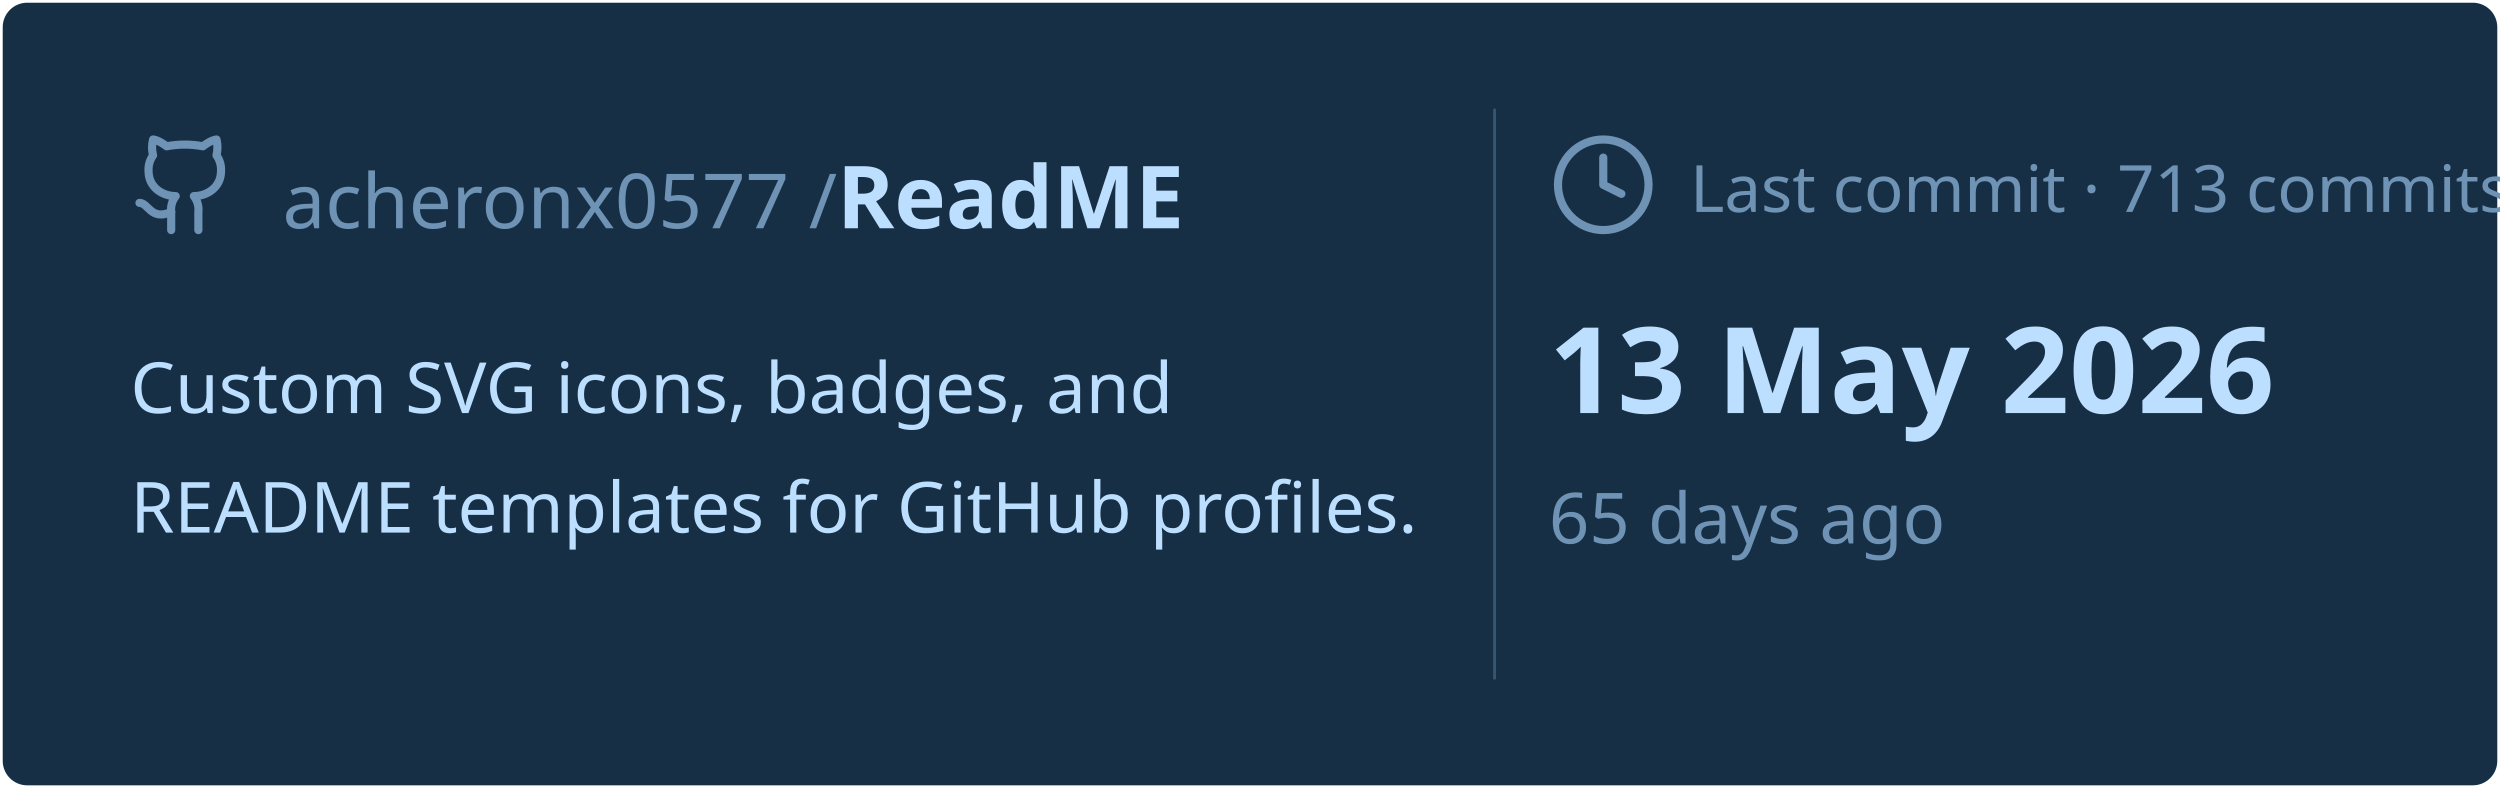
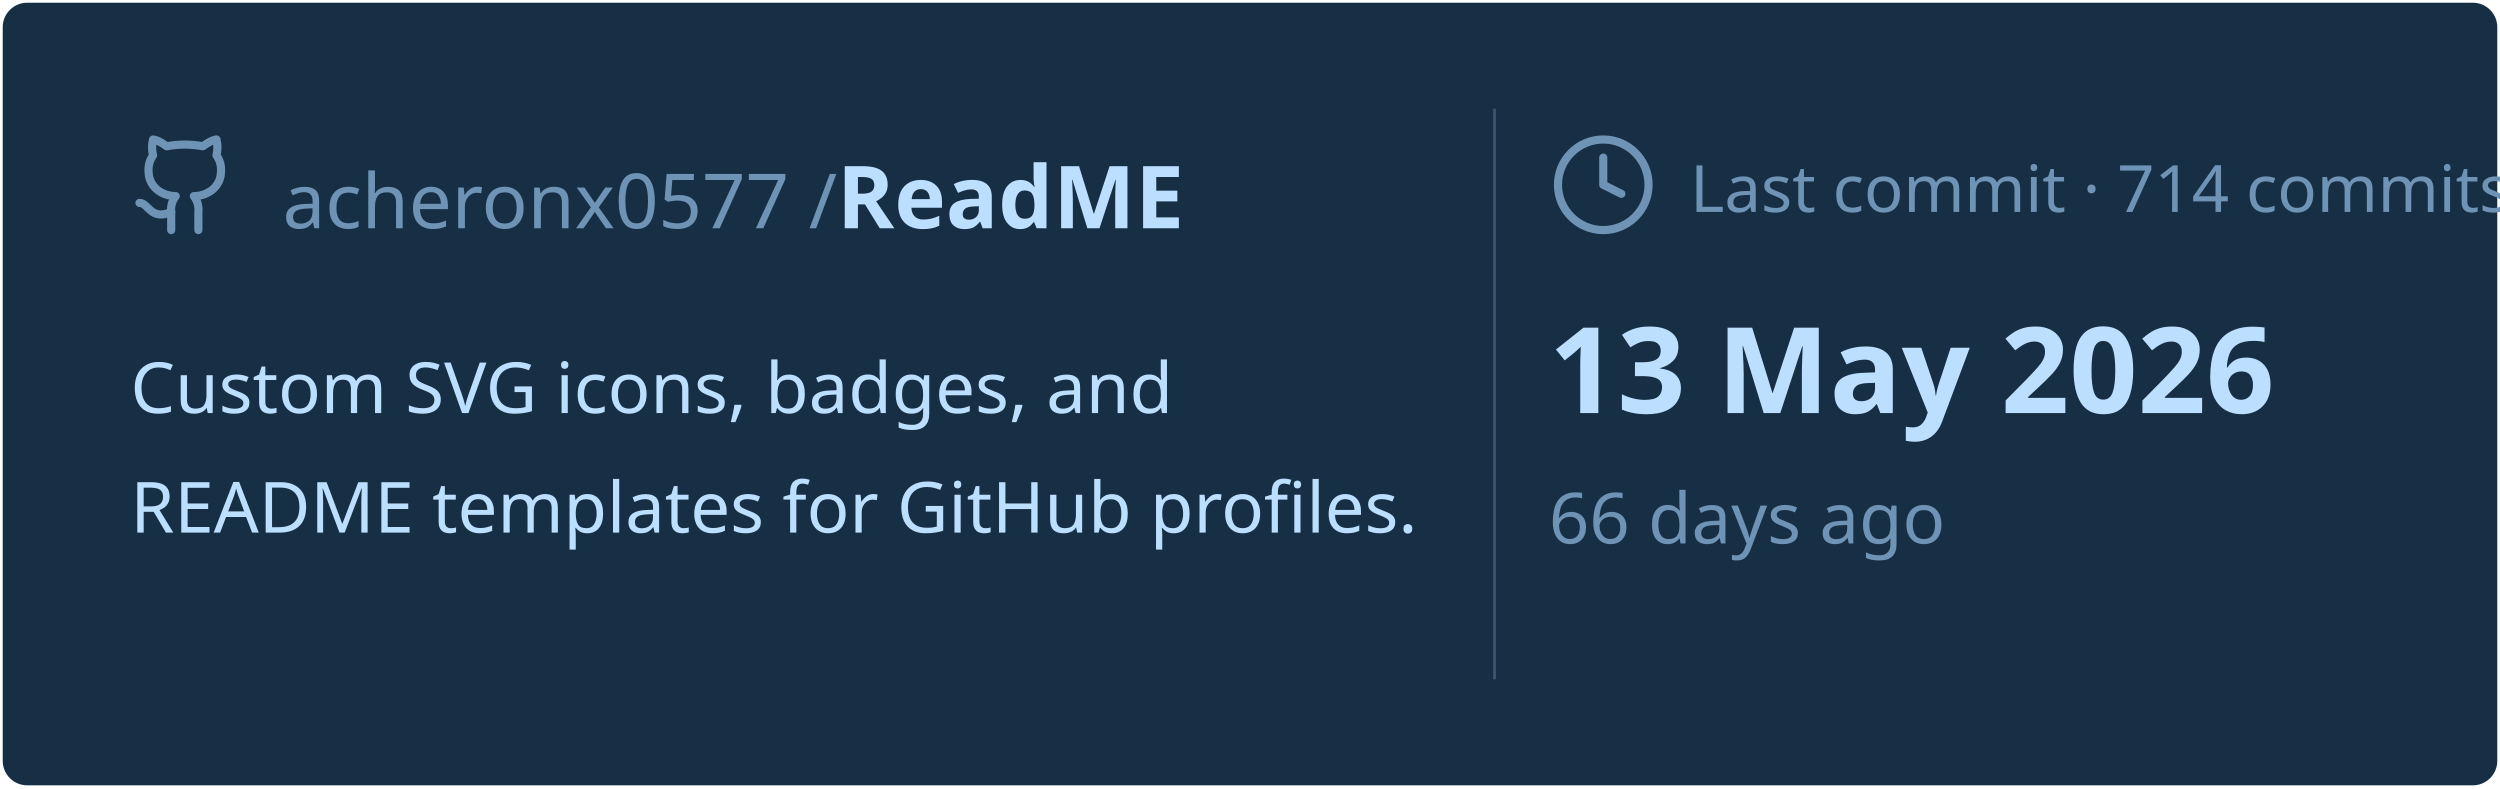
<svg xmlns="http://www.w3.org/2000/svg" viewBox="0 0 460 145" width="460px" height="145px">
  <rect stroke="#000000" stroke-opacity="0" fill="#172F45" rx="4.5" x="0.5" y="0.5" width="459" height="144" />
  <g transform="translate(24, 42)">
    <svg x="0" y="-18" width="20" height="20" viewBox="0 0 24 24" fill="none" stroke="#6E93B5" stroke-width="1.8" stroke-linecap="round" stroke-linejoin="round">
      <path d="M15 22v-4a4.8 4.8 0 0 0-1-3.5c3 0 6-2 6-5.5.08-1.25-.27-2.48-1-3.5.28-1.15.28-2.35 0-3.5 0 0-1 0-3 1.5-2.64-.5-5.36-.5-8 0C6 2 5 2 5 2c-.3 1.15-.3 2.35 0 3.5A5.403 5.403 0 0 0 4 9c0 3.5 3 5.5 6 5.5-.39.49-.68 1.05-.85 1.65-.17.6-.22 1.23-.15 1.85v4" />
      <path d="M9 18c-4.51 2-5-2-7-2" />
    </svg>
    <text x="28" y="0" font-family="&quot;Segoe UI&quot;, Ubuntu, sans-serif" font-size="14" font-weight="400" fill="#6E93B5">acheronx0577 /</text>
    <text x="130" y="0" font-family="&quot;Segoe UI&quot;, Ubuntu, sans-serif" font-size="16" font-weight="700" fill="#BDDFFF">ReadME</text>
  </g>
  <text x="24" y="76" font-family="&quot;Segoe UI&quot;, Ubuntu, sans-serif" font-size="13" font-weight="400" fill="#BDDFFF">Custom SVG icons, badges, and</text>
  <text x="24" y="98" font-family="&quot;Segoe UI&quot;, Ubuntu, sans-serif" font-size="13" font-weight="400" fill="#BDDFFF">README templates for GitHub profiles.</text>
  <line x1="275" y1="20" x2="275" y2="125" stroke="#6E93B5" stroke-width="0.5" stroke-opacity="0.4" />
  <svg x="285" y="24" width="20" height="20" viewBox="0 0 24 24" fill="none" stroke="#6E93B5" stroke-width="1.8" stroke-linecap="round" stroke-linejoin="round">
    <circle cx="12" cy="12" r="10" />
    <polyline points="12 6 12 12 16 14" />
  </svg>
-   <text x="311" y="39" font-family="&quot;Segoe UI&quot;, Ubuntu, sans-serif" font-size="12" font-weight="400" fill="#6E93B5">Last commit · 713 commits</text>
+   <text x="311" y="39" font-family="&quot;Segoe UI&quot;, Ubuntu, sans-serif" font-size="12" font-weight="400" fill="#6E93B5">Last commit · 714 commits</text>
  <text x="285" y="76" font-family="&quot;Segoe UI&quot;, Ubuntu, sans-serif" font-size="22" font-weight="700" fill="#BDDFFF">13 May 2026</text>
-   <text x="285" y="100" font-family="&quot;Segoe UI&quot;, Ubuntu, sans-serif" font-size="13" font-weight="400" fill="#6E93B5">65 days ago</text>
+   <text x="285" y="100" font-family="&quot;Segoe UI&quot;, Ubuntu, sans-serif" font-size="13" font-weight="400" fill="#6E93B5">66 days ago</text>
</svg>
